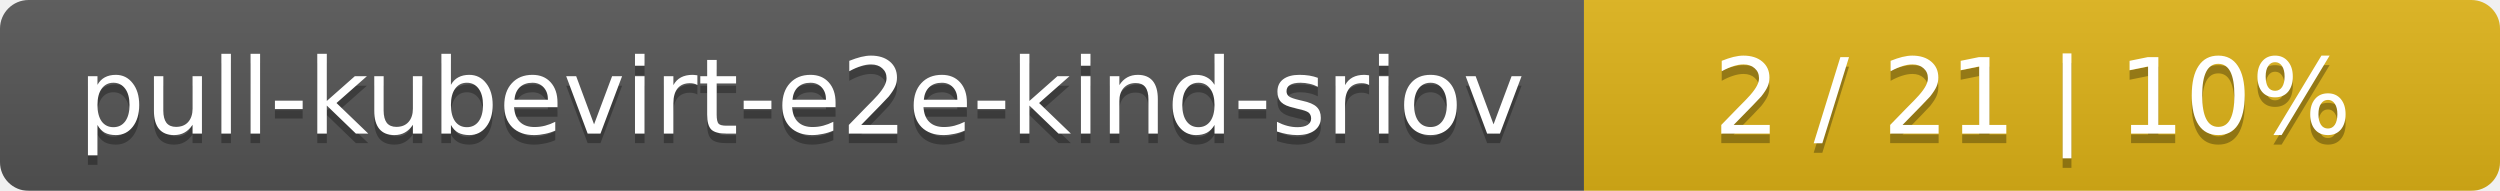
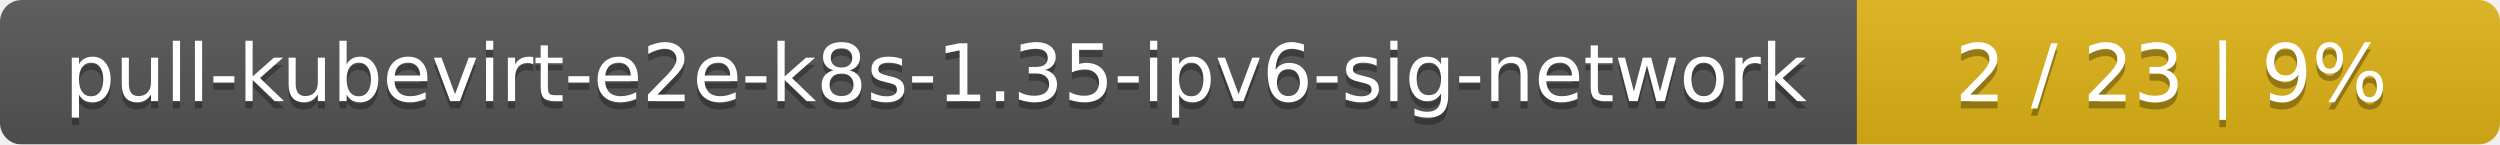
- <svg xmlns="http://www.w3.org/2000/svg" width="262" height="20">
+ <svg xmlns="http://www.w3.org/2000/svg" width="346" height="20">
  <linearGradient id="smooth" x2="0" y2="100%">
    <stop offset="0" stop-color="#bbb" stop-opacity=".1" />
    <stop offset="1" stop-opacity=".1" />
  </linearGradient>
  <mask id="round">
-     <rect width="262" height="20" rx="3" fill="#fff" />
+     <rect width="346" height="20" rx="3" fill="#fff" />
  </mask>
  <g mask="url(#round)">
-     <rect width="166" height="20" fill="#555" />
-     <rect x="166" width="96" height="20" fill="#dfb317" />
-     <rect width="262" height="20" fill="url(#smooth)" />
+     <rect width="257" height="20" fill="#555" />
+     <rect x="257" width="89" height="20" fill="#dfb317" />
+     <rect width="346" height="20" fill="url(#smooth)" />
  </g>
  <g fill="#fff" text-anchor="middle" font-family="DejaVu Sans,Verdana,Geneva,sans-serif" font-size="11">
-     <text x="84" y="15" fill="#010101" fill-opacity=".3">pull-kubevirt-e2e-kind-sriov</text>
-     <text x="84" y="14">pull-kubevirt-e2e-kind-sriov</text>
-     <text x="213" y="15" fill="#010101" fill-opacity=".3">2 / 21    |    10%</text>
-     <text x="213" y="14">2 / 21    |    10%</text>
+     <text x="129.5" y="15" fill="#010101" fill-opacity=".3">pull-kubevirt-e2e-k8s-1.35-ipv6-sig-network</text>
+     <text x="129.5" y="14">pull-kubevirt-e2e-k8s-1.35-ipv6-sig-network</text>
+     <text x="300.5" y="15" fill="#010101" fill-opacity=".3">2 / 23    |    9%</text>
+     <text x="300.5" y="14">2 / 23    |    9%</text>
  </g>
</svg>
